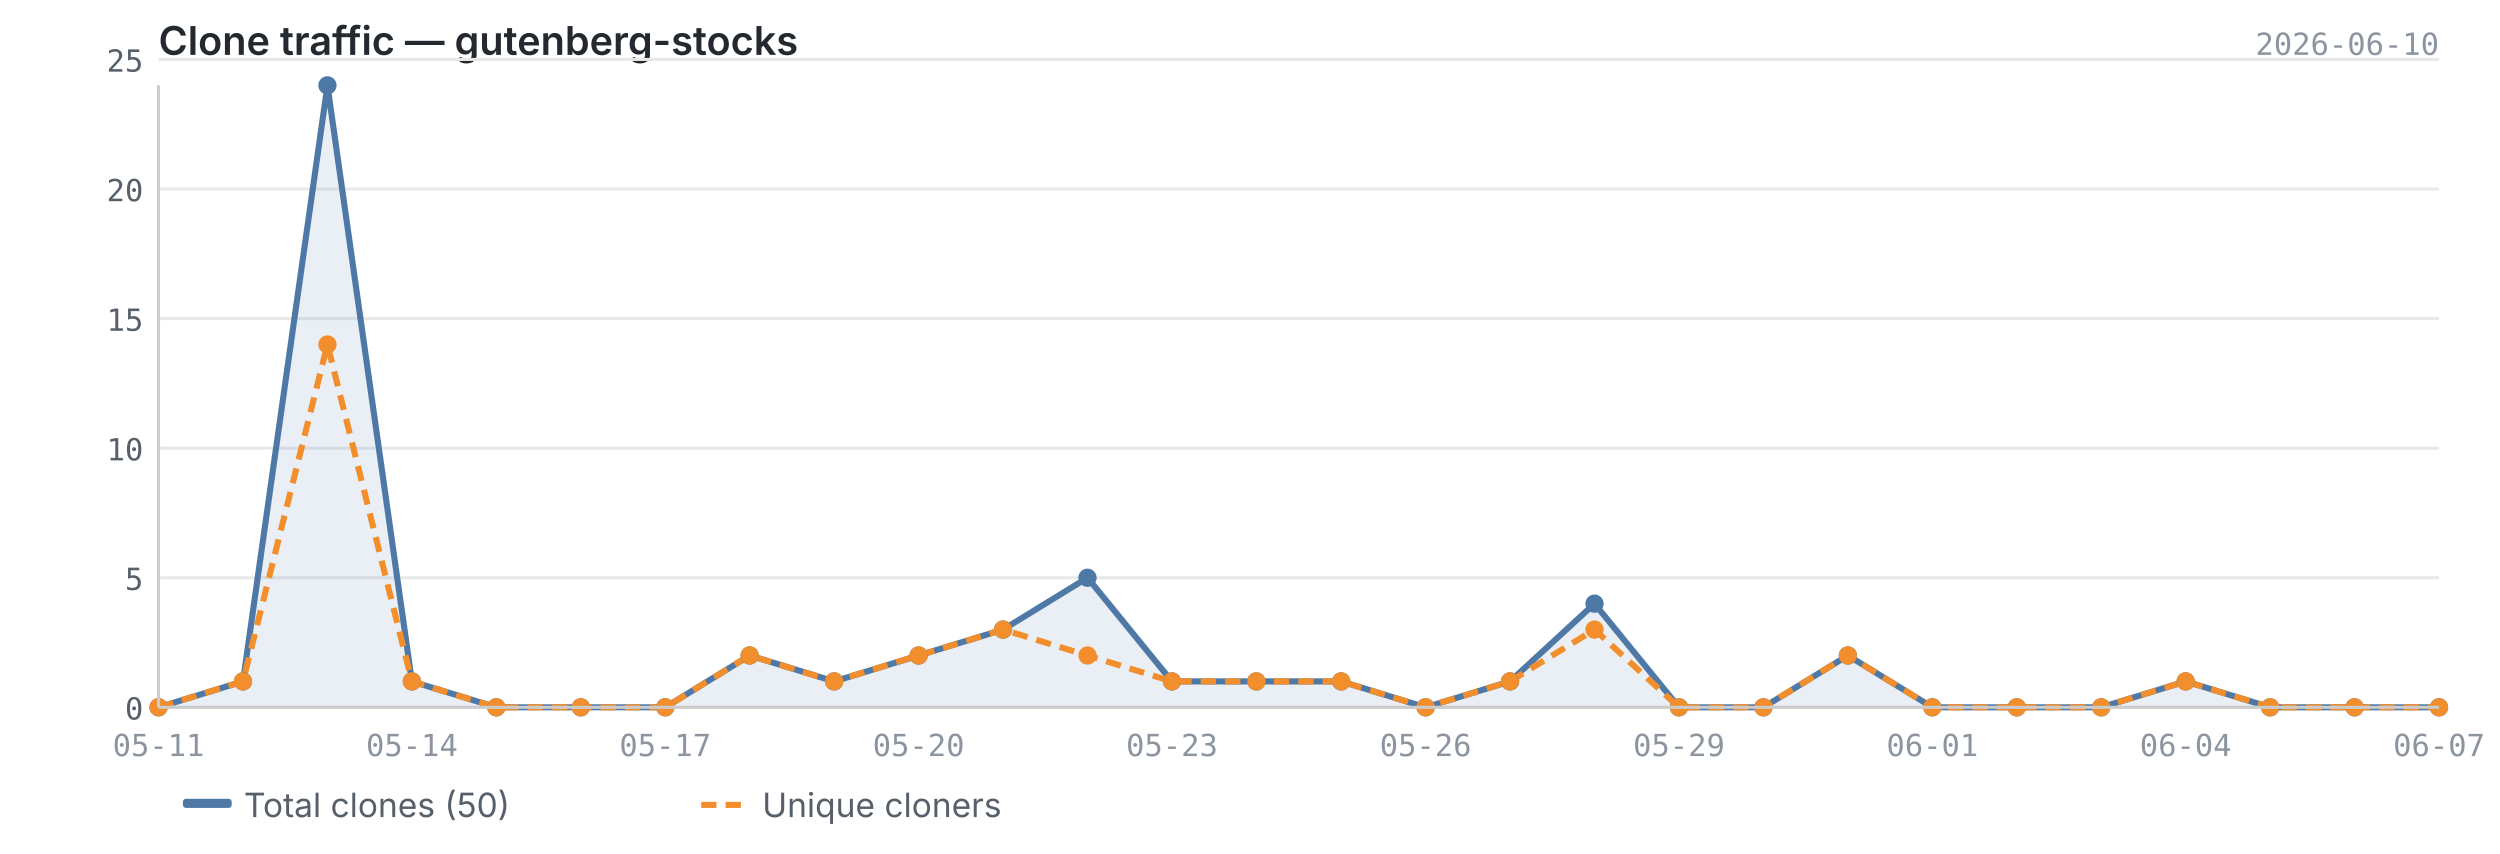
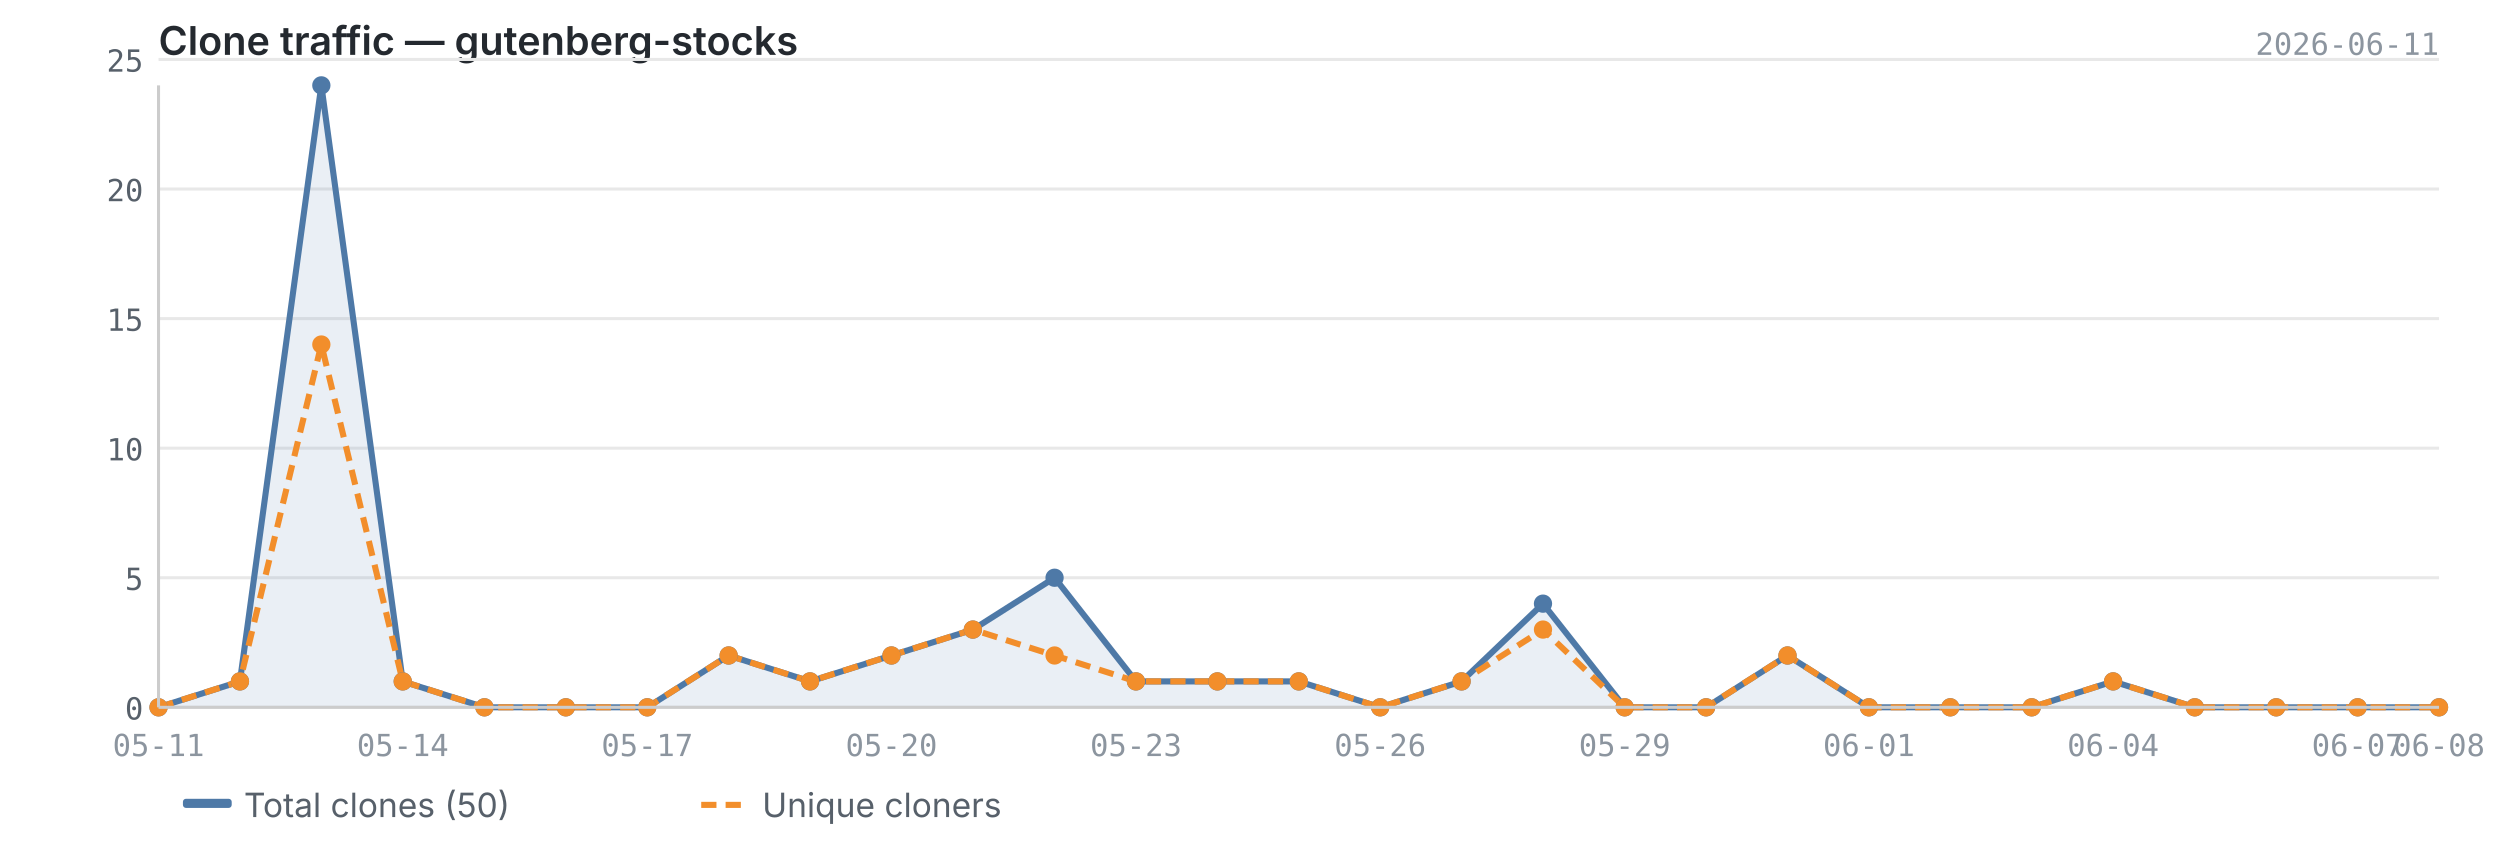
<svg xmlns="http://www.w3.org/2000/svg" viewBox="0 0 820 280" width="820" height="280">
  <text x="52" y="18" font-size="13" font-weight="600" fill="#24292f" font-family="-apple-system, BlinkMacSystemFont, 'Segoe UI', sans-serif">Clone traffic — gutenberg-stocks</text>
-   <text x="800" y="18" font-size="10" fill="#8c959f" font-family="ui-monospace, SFMono-Regular, 'SF Mono', Menlo, monospace" text-anchor="end">2026-06-10</text>
+   <text x="800" y="18" font-size="10" fill="#8c959f" font-family="ui-monospace, SFMono-Regular, 'SF Mono', Menlo, monospace" text-anchor="end">2026-06-11</text>
  <line x1="52" y1="232.0" x2="800" y2="232.0" stroke="#e8e8e8" stroke-width="1" />
  <line x1="52" y1="189.5" x2="800" y2="189.5" stroke="#e8e8e8" stroke-width="1" />
  <line x1="52" y1="147.0" x2="800" y2="147.0" stroke="#e8e8e8" stroke-width="1" />
  <line x1="52" y1="104.5" x2="800" y2="104.5" stroke="#e8e8e8" stroke-width="1" />
  <line x1="52" y1="62.0" x2="800" y2="62.0" stroke="#e8e8e8" stroke-width="1" />
  <line x1="52" y1="19.5" x2="800" y2="19.5" stroke="#e8e8e8" stroke-width="1" />
-   <path d="M52.0,232.0 L52.0,232.0 L79.7,223.5 L107.4,28.0 L135.1,223.5 L162.8,232.0 L190.5,232.0 L218.2,232.0 L245.9,215.0 L273.6,223.5 L301.3,215.0 L329.0,206.5 L356.7,189.5 L384.4,223.5 L412.1,223.5 L439.9,223.5 L467.6,232.0 L495.3,223.5 L523.0,198.0 L550.7,232.0 L578.4,232.0 L606.1,215.0 L633.8,232.0 L661.5,232.0 L689.2,232.0 L716.9,223.5 L744.6,232.0 L772.3,232.0 L800.0,232.0 L800.0,232.0 L52.0,232.0Z" fill="#4e79a7" opacity="0.12" />
-   <polyline points="52.0,232.0 79.7,223.5 107.4,28.0 135.1,223.5 162.8,232.0 190.5,232.0 218.2,232.0 245.9,215.0 273.6,223.5 301.3,215.0 329.0,206.5 356.7,189.5 384.4,223.5 412.1,223.5 439.9,223.5 467.6,232.0 495.3,223.5 523.0,198.0 550.7,232.0 578.4,232.0 606.1,215.0 633.8,232.0 661.5,232.0 689.2,232.0 716.9,223.5 744.6,232.0 772.3,232.0 800.0,232.0" fill="none" stroke="#4e79a7" stroke-width="2" stroke-linejoin="round" />
-   <polyline points="52.0,232.0 79.7,223.5 107.4,113.0 135.1,223.5 162.8,232.0 190.5,232.0 218.2,232.0 245.9,215.0 273.6,223.5 301.3,215.0 329.0,206.5 356.7,215.0 384.4,223.5 412.1,223.5 439.9,223.5 467.6,232.0 495.3,223.5 523.0,206.5 550.7,232.0 578.4,232.0 606.1,215.0 633.8,232.0 661.5,232.0 689.2,232.0 716.9,223.5 744.6,232.0 772.3,232.0 800.0,232.0" fill="none" stroke="#f28e2b" stroke-width="2" stroke-linejoin="round" stroke-dasharray="5,3" />
+   <path d="M52.0,232.0 L52.0,232.0 L78.7,223.5 L105.4,28.0 L132.1,223.5 L158.9,232.0 L185.6,232.0 L212.3,232.0 L239.0,215.0 L265.7,223.5 L292.4,215.0 L319.1,206.5 L345.9,189.5 L372.6,223.5 L399.3,223.5 L426.0,223.5 L452.7,232.0 L479.4,223.5 L506.1,198.0 L532.9,232.0 L559.6,232.0 L586.3,215.0 L613.0,232.0 L639.7,232.0 L666.4,232.0 L693.1,223.5 L719.9,232.0 L746.6,232.0 L773.3,232.0 L800.0,232.0 L800.0,232.0 L52.0,232.0Z" fill="#4e79a7" opacity="0.12" />
+   <polyline points="52.0,232.0 78.7,223.5 105.4,28.0 132.1,223.5 158.9,232.0 185.6,232.0 212.3,232.0 239.0,215.0 265.7,223.5 292.4,215.0 319.1,206.5 345.9,189.5 372.6,223.5 399.3,223.5 426.0,223.5 452.7,232.0 479.4,223.5 506.1,198.0 532.9,232.0 559.6,232.0 586.3,215.0 613.0,232.0 639.7,232.0 666.4,232.0 693.1,223.5 719.9,232.0 746.6,232.0 773.3,232.0 800.0,232.0" fill="none" stroke="#4e79a7" stroke-width="2" stroke-linejoin="round" />
+   <polyline points="52.0,232.0 78.7,223.5 105.4,113.0 132.1,223.5 158.9,232.0 185.6,232.0 212.3,232.0 239.0,215.0 265.7,223.5 292.4,215.0 319.1,206.5 345.9,215.0 372.6,223.5 399.3,223.5 426.0,223.5 452.7,232.0 479.4,223.5 506.1,206.5 532.9,232.0 559.6,232.0 586.3,215.0 613.0,232.0 639.7,232.0 666.4,232.0 693.1,223.5 719.9,232.0 746.6,232.0 773.3,232.0 800.0,232.0" fill="none" stroke="#f28e2b" stroke-width="2" stroke-linejoin="round" stroke-dasharray="5,3" />
  <circle cx="52.0" cy="232.0" r="3" fill="#4e79a7" />
-   <circle cx="79.7" cy="223.5" r="3" fill="#4e79a7" />
-   <circle cx="107.4" cy="28.0" r="3" fill="#4e79a7" />
-   <circle cx="135.1" cy="223.5" r="3" fill="#4e79a7" />
-   <circle cx="162.8" cy="232.0" r="3" fill="#4e79a7" />
-   <circle cx="190.5" cy="232.0" r="3" fill="#4e79a7" />
-   <circle cx="218.2" cy="232.0" r="3" fill="#4e79a7" />
-   <circle cx="245.9" cy="215.0" r="3" fill="#4e79a7" />
-   <circle cx="273.6" cy="223.5" r="3" fill="#4e79a7" />
-   <circle cx="301.3" cy="215.0" r="3" fill="#4e79a7" />
-   <circle cx="329.0" cy="206.5" r="3" fill="#4e79a7" />
-   <circle cx="356.7" cy="189.5" r="3" fill="#4e79a7" />
-   <circle cx="384.4" cy="223.5" r="3" fill="#4e79a7" />
-   <circle cx="412.1" cy="223.5" r="3" fill="#4e79a7" />
-   <circle cx="439.9" cy="223.5" r="3" fill="#4e79a7" />
-   <circle cx="467.6" cy="232.0" r="3" fill="#4e79a7" />
-   <circle cx="495.3" cy="223.5" r="3" fill="#4e79a7" />
-   <circle cx="523.0" cy="198.0" r="3" fill="#4e79a7" />
-   <circle cx="550.7" cy="232.0" r="3" fill="#4e79a7" />
-   <circle cx="578.4" cy="232.0" r="3" fill="#4e79a7" />
-   <circle cx="606.1" cy="215.0" r="3" fill="#4e79a7" />
-   <circle cx="633.8" cy="232.0" r="3" fill="#4e79a7" />
-   <circle cx="661.5" cy="232.0" r="3" fill="#4e79a7" />
-   <circle cx="689.2" cy="232.0" r="3" fill="#4e79a7" />
-   <circle cx="716.9" cy="223.5" r="3" fill="#4e79a7" />
-   <circle cx="744.6" cy="232.0" r="3" fill="#4e79a7" />
-   <circle cx="772.3" cy="232.0" r="3" fill="#4e79a7" />
+   <circle cx="78.7" cy="223.5" r="3" fill="#4e79a7" />
+   <circle cx="105.4" cy="28.0" r="3" fill="#4e79a7" />
+   <circle cx="132.1" cy="223.5" r="3" fill="#4e79a7" />
+   <circle cx="158.9" cy="232.0" r="3" fill="#4e79a7" />
+   <circle cx="185.6" cy="232.0" r="3" fill="#4e79a7" />
+   <circle cx="212.3" cy="232.0" r="3" fill="#4e79a7" />
+   <circle cx="239.0" cy="215.0" r="3" fill="#4e79a7" />
+   <circle cx="265.7" cy="223.5" r="3" fill="#4e79a7" />
+   <circle cx="292.4" cy="215.0" r="3" fill="#4e79a7" />
+   <circle cx="319.1" cy="206.5" r="3" fill="#4e79a7" />
+   <circle cx="345.9" cy="189.5" r="3" fill="#4e79a7" />
+   <circle cx="372.6" cy="223.5" r="3" fill="#4e79a7" />
+   <circle cx="399.3" cy="223.5" r="3" fill="#4e79a7" />
+   <circle cx="426.0" cy="223.5" r="3" fill="#4e79a7" />
+   <circle cx="452.7" cy="232.0" r="3" fill="#4e79a7" />
+   <circle cx="479.4" cy="223.5" r="3" fill="#4e79a7" />
+   <circle cx="506.1" cy="198.0" r="3" fill="#4e79a7" />
+   <circle cx="532.9" cy="232.0" r="3" fill="#4e79a7" />
+   <circle cx="559.6" cy="232.0" r="3" fill="#4e79a7" />
+   <circle cx="586.3" cy="215.0" r="3" fill="#4e79a7" />
+   <circle cx="613.0" cy="232.0" r="3" fill="#4e79a7" />
+   <circle cx="639.7" cy="232.0" r="3" fill="#4e79a7" />
+   <circle cx="666.4" cy="232.0" r="3" fill="#4e79a7" />
+   <circle cx="693.1" cy="223.5" r="3" fill="#4e79a7" />
+   <circle cx="719.9" cy="232.0" r="3" fill="#4e79a7" />
+   <circle cx="746.6" cy="232.0" r="3" fill="#4e79a7" />
+   <circle cx="773.3" cy="232.0" r="3" fill="#4e79a7" />
  <circle cx="800.0" cy="232.0" r="3" fill="#4e79a7" />
  <circle cx="52.0" cy="232.0" r="3" fill="#f28e2b" />
-   <circle cx="79.7" cy="223.5" r="3" fill="#f28e2b" />
-   <circle cx="107.4" cy="113.0" r="3" fill="#f28e2b" />
-   <circle cx="135.1" cy="223.5" r="3" fill="#f28e2b" />
-   <circle cx="162.8" cy="232.0" r="3" fill="#f28e2b" />
-   <circle cx="190.5" cy="232.0" r="3" fill="#f28e2b" />
-   <circle cx="218.2" cy="232.0" r="3" fill="#f28e2b" />
-   <circle cx="245.9" cy="215.0" r="3" fill="#f28e2b" />
-   <circle cx="273.6" cy="223.5" r="3" fill="#f28e2b" />
-   <circle cx="301.3" cy="215.0" r="3" fill="#f28e2b" />
-   <circle cx="329.0" cy="206.5" r="3" fill="#f28e2b" />
-   <circle cx="356.7" cy="215.0" r="3" fill="#f28e2b" />
-   <circle cx="384.4" cy="223.5" r="3" fill="#f28e2b" />
-   <circle cx="412.1" cy="223.5" r="3" fill="#f28e2b" />
-   <circle cx="439.9" cy="223.5" r="3" fill="#f28e2b" />
-   <circle cx="467.6" cy="232.0" r="3" fill="#f28e2b" />
-   <circle cx="495.3" cy="223.5" r="3" fill="#f28e2b" />
-   <circle cx="523.0" cy="206.5" r="3" fill="#f28e2b" />
-   <circle cx="550.7" cy="232.0" r="3" fill="#f28e2b" />
-   <circle cx="578.4" cy="232.0" r="3" fill="#f28e2b" />
-   <circle cx="606.1" cy="215.0" r="3" fill="#f28e2b" />
-   <circle cx="633.8" cy="232.0" r="3" fill="#f28e2b" />
-   <circle cx="661.5" cy="232.0" r="3" fill="#f28e2b" />
-   <circle cx="689.2" cy="232.0" r="3" fill="#f28e2b" />
-   <circle cx="716.9" cy="223.5" r="3" fill="#f28e2b" />
-   <circle cx="744.6" cy="232.0" r="3" fill="#f28e2b" />
-   <circle cx="772.3" cy="232.0" r="3" fill="#f28e2b" />
+   <circle cx="78.7" cy="223.5" r="3" fill="#f28e2b" />
+   <circle cx="105.4" cy="113.0" r="3" fill="#f28e2b" />
+   <circle cx="132.1" cy="223.5" r="3" fill="#f28e2b" />
+   <circle cx="158.9" cy="232.0" r="3" fill="#f28e2b" />
+   <circle cx="185.6" cy="232.0" r="3" fill="#f28e2b" />
+   <circle cx="212.3" cy="232.0" r="3" fill="#f28e2b" />
+   <circle cx="239.0" cy="215.0" r="3" fill="#f28e2b" />
+   <circle cx="265.7" cy="223.5" r="3" fill="#f28e2b" />
+   <circle cx="292.4" cy="215.0" r="3" fill="#f28e2b" />
+   <circle cx="319.1" cy="206.5" r="3" fill="#f28e2b" />
+   <circle cx="345.9" cy="215.0" r="3" fill="#f28e2b" />
+   <circle cx="372.6" cy="223.5" r="3" fill="#f28e2b" />
+   <circle cx="399.3" cy="223.5" r="3" fill="#f28e2b" />
+   <circle cx="426.0" cy="223.5" r="3" fill="#f28e2b" />
+   <circle cx="452.7" cy="232.0" r="3" fill="#f28e2b" />
+   <circle cx="479.4" cy="223.5" r="3" fill="#f28e2b" />
+   <circle cx="506.1" cy="206.5" r="3" fill="#f28e2b" />
+   <circle cx="532.9" cy="232.0" r="3" fill="#f28e2b" />
+   <circle cx="559.6" cy="232.0" r="3" fill="#f28e2b" />
+   <circle cx="586.3" cy="215.0" r="3" fill="#f28e2b" />
+   <circle cx="613.0" cy="232.0" r="3" fill="#f28e2b" />
+   <circle cx="639.7" cy="232.0" r="3" fill="#f28e2b" />
+   <circle cx="666.4" cy="232.0" r="3" fill="#f28e2b" />
+   <circle cx="693.1" cy="223.5" r="3" fill="#f28e2b" />
+   <circle cx="719.9" cy="232.0" r="3" fill="#f28e2b" />
+   <circle cx="746.6" cy="232.0" r="3" fill="#f28e2b" />
+   <circle cx="773.3" cy="232.0" r="3" fill="#f28e2b" />
  <circle cx="800.0" cy="232.0" r="3" fill="#f28e2b" />
  <line x1="52" y1="28" x2="52" y2="232" stroke="#cccccc" stroke-width="1" />
  <line x1="52" y1="232" x2="800" y2="232" stroke="#cccccc" stroke-width="1" />
  <text x="47" y="236.0" text-anchor="end" font-size="10" fill="#57606a" font-family="ui-monospace, SFMono-Regular, 'SF Mono', Menlo, monospace">0</text>
  <text x="47" y="193.5" text-anchor="end" font-size="10" fill="#57606a" font-family="ui-monospace, SFMono-Regular, 'SF Mono', Menlo, monospace">5</text>
  <text x="47" y="151.0" text-anchor="end" font-size="10" fill="#57606a" font-family="ui-monospace, SFMono-Regular, 'SF Mono', Menlo, monospace">10</text>
  <text x="47" y="108.5" text-anchor="end" font-size="10" fill="#57606a" font-family="ui-monospace, SFMono-Regular, 'SF Mono', Menlo, monospace">15</text>
  <text x="47" y="66.0" text-anchor="end" font-size="10" fill="#57606a" font-family="ui-monospace, SFMono-Regular, 'SF Mono', Menlo, monospace">20</text>
  <text x="47" y="23.5" text-anchor="end" font-size="10" fill="#57606a" font-family="ui-monospace, SFMono-Regular, 'SF Mono', Menlo, monospace">25</text>
  <text x="52.0" y="248" text-anchor="middle" font-size="10" fill="#8c959f" font-family="ui-monospace, SFMono-Regular, 'SF Mono', Menlo, monospace">05-11</text>
-   <text x="135.1" y="248" text-anchor="middle" font-size="10" fill="#8c959f" font-family="ui-monospace, SFMono-Regular, 'SF Mono', Menlo, monospace">05-14</text>
-   <text x="218.2" y="248" text-anchor="middle" font-size="10" fill="#8c959f" font-family="ui-monospace, SFMono-Regular, 'SF Mono', Menlo, monospace">05-17</text>
-   <text x="301.3" y="248" text-anchor="middle" font-size="10" fill="#8c959f" font-family="ui-monospace, SFMono-Regular, 'SF Mono', Menlo, monospace">05-20</text>
-   <text x="384.4" y="248" text-anchor="middle" font-size="10" fill="#8c959f" font-family="ui-monospace, SFMono-Regular, 'SF Mono', Menlo, monospace">05-23</text>
-   <text x="467.6" y="248" text-anchor="middle" font-size="10" fill="#8c959f" font-family="ui-monospace, SFMono-Regular, 'SF Mono', Menlo, monospace">05-26</text>
-   <text x="550.7" y="248" text-anchor="middle" font-size="10" fill="#8c959f" font-family="ui-monospace, SFMono-Regular, 'SF Mono', Menlo, monospace">05-29</text>
-   <text x="633.8" y="248" text-anchor="middle" font-size="10" fill="#8c959f" font-family="ui-monospace, SFMono-Regular, 'SF Mono', Menlo, monospace">06-01</text>
-   <text x="716.9" y="248" text-anchor="middle" font-size="10" fill="#8c959f" font-family="ui-monospace, SFMono-Regular, 'SF Mono', Menlo, monospace">06-04</text>
-   <text x="800.0" y="248" text-anchor="middle" font-size="10" fill="#8c959f" font-family="ui-monospace, SFMono-Regular, 'SF Mono', Menlo, monospace">06-07</text>
+   <text x="132.1" y="248" text-anchor="middle" font-size="10" fill="#8c959f" font-family="ui-monospace, SFMono-Regular, 'SF Mono', Menlo, monospace">05-14</text>
+   <text x="212.3" y="248" text-anchor="middle" font-size="10" fill="#8c959f" font-family="ui-monospace, SFMono-Regular, 'SF Mono', Menlo, monospace">05-17</text>
+   <text x="292.4" y="248" text-anchor="middle" font-size="10" fill="#8c959f" font-family="ui-monospace, SFMono-Regular, 'SF Mono', Menlo, monospace">05-20</text>
+   <text x="372.6" y="248" text-anchor="middle" font-size="10" fill="#8c959f" font-family="ui-monospace, SFMono-Regular, 'SF Mono', Menlo, monospace">05-23</text>
+   <text x="452.7" y="248" text-anchor="middle" font-size="10" fill="#8c959f" font-family="ui-monospace, SFMono-Regular, 'SF Mono', Menlo, monospace">05-26</text>
+   <text x="532.9" y="248" text-anchor="middle" font-size="10" fill="#8c959f" font-family="ui-monospace, SFMono-Regular, 'SF Mono', Menlo, monospace">05-29</text>
+   <text x="613.0" y="248" text-anchor="middle" font-size="10" fill="#8c959f" font-family="ui-monospace, SFMono-Regular, 'SF Mono', Menlo, monospace">06-01</text>
+   <text x="693.1" y="248" text-anchor="middle" font-size="10" fill="#8c959f" font-family="ui-monospace, SFMono-Regular, 'SF Mono', Menlo, monospace">06-04</text>
+   <text x="773.3" y="248" text-anchor="middle" font-size="10" fill="#8c959f" font-family="ui-monospace, SFMono-Regular, 'SF Mono', Menlo, monospace">06-07</text>
+   <text x="800.0" y="248" text-anchor="middle" font-size="10" fill="#8c959f" font-family="ui-monospace, SFMono-Regular, 'SF Mono', Menlo, monospace">06-08</text>
  <rect x="60" y="262" width="16" height="3" fill="#4e79a7" rx="1" />
  <text x="80" y="268" font-size="11" fill="#57606a" font-family="-apple-system, BlinkMacSystemFont, 'Segoe UI', sans-serif">Total clones (50)</text>
  <line x1="230" y1="264" x2="246" y2="264" stroke="#f28e2b" stroke-width="2" stroke-dasharray="5,3" />
  <text x="250" y="268" font-size="11" fill="#57606a" font-family="-apple-system, BlinkMacSystemFont, 'Segoe UI', sans-serif">Unique cloners</text>
</svg>
